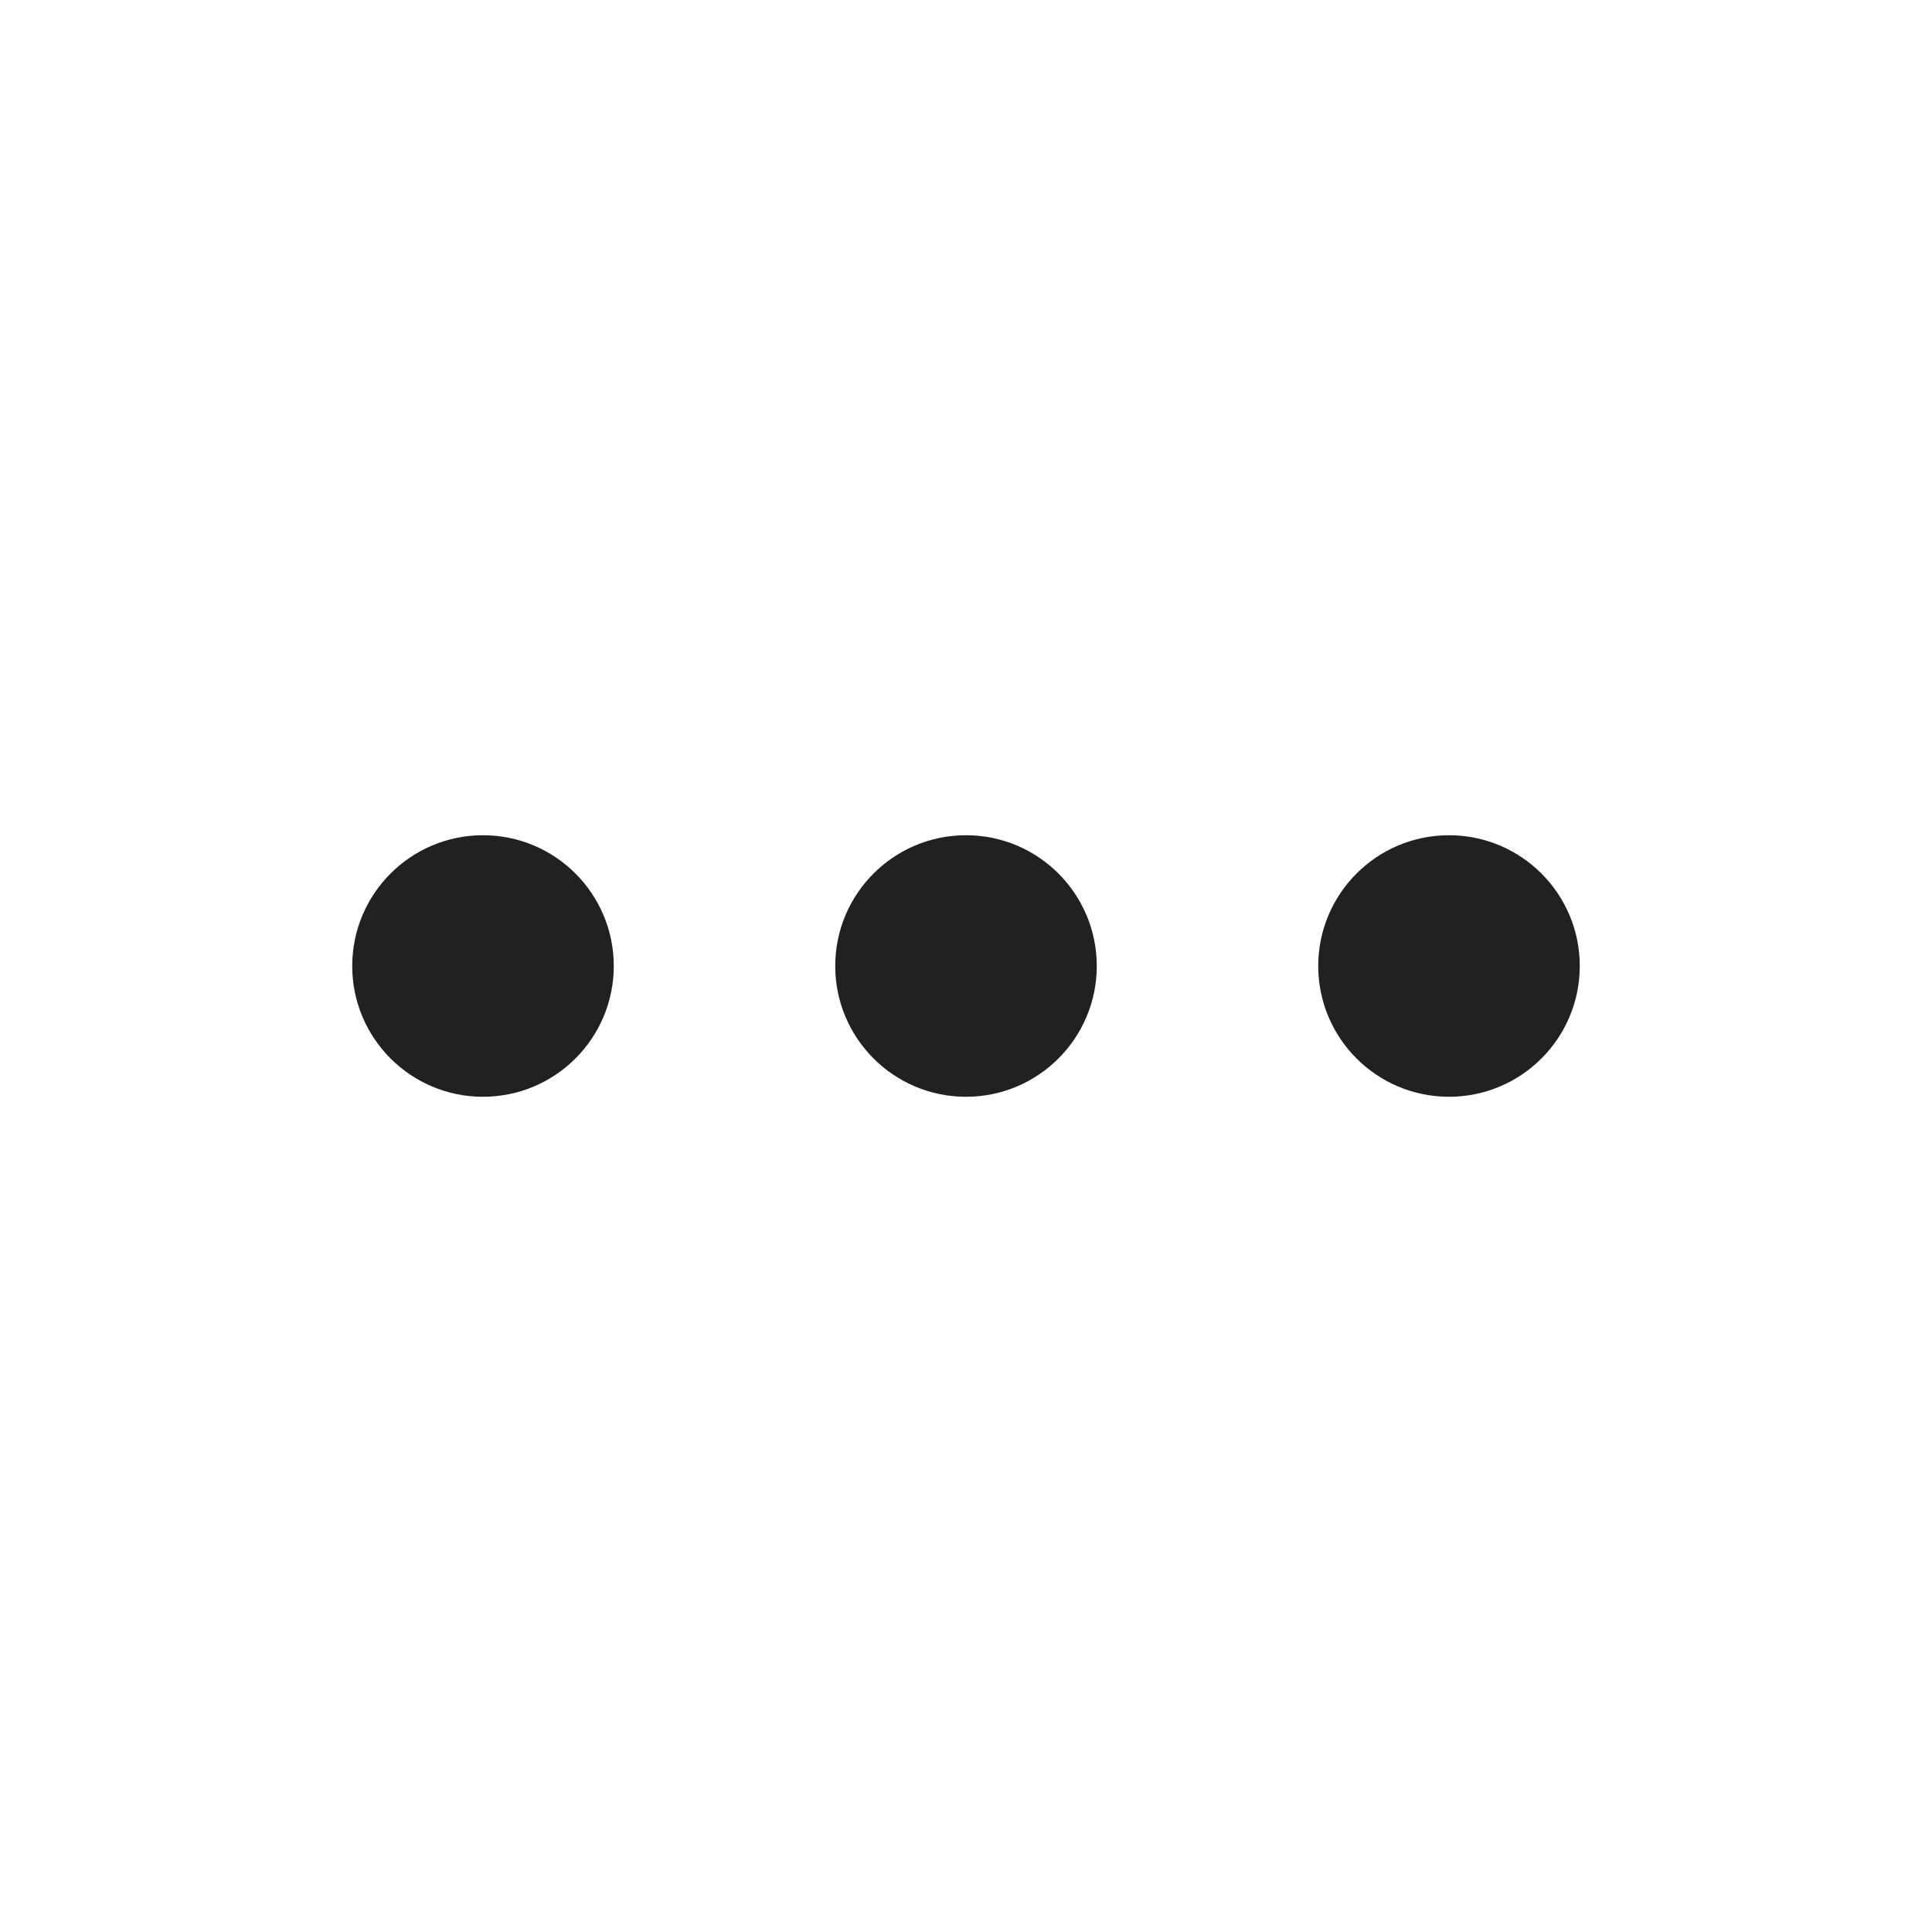
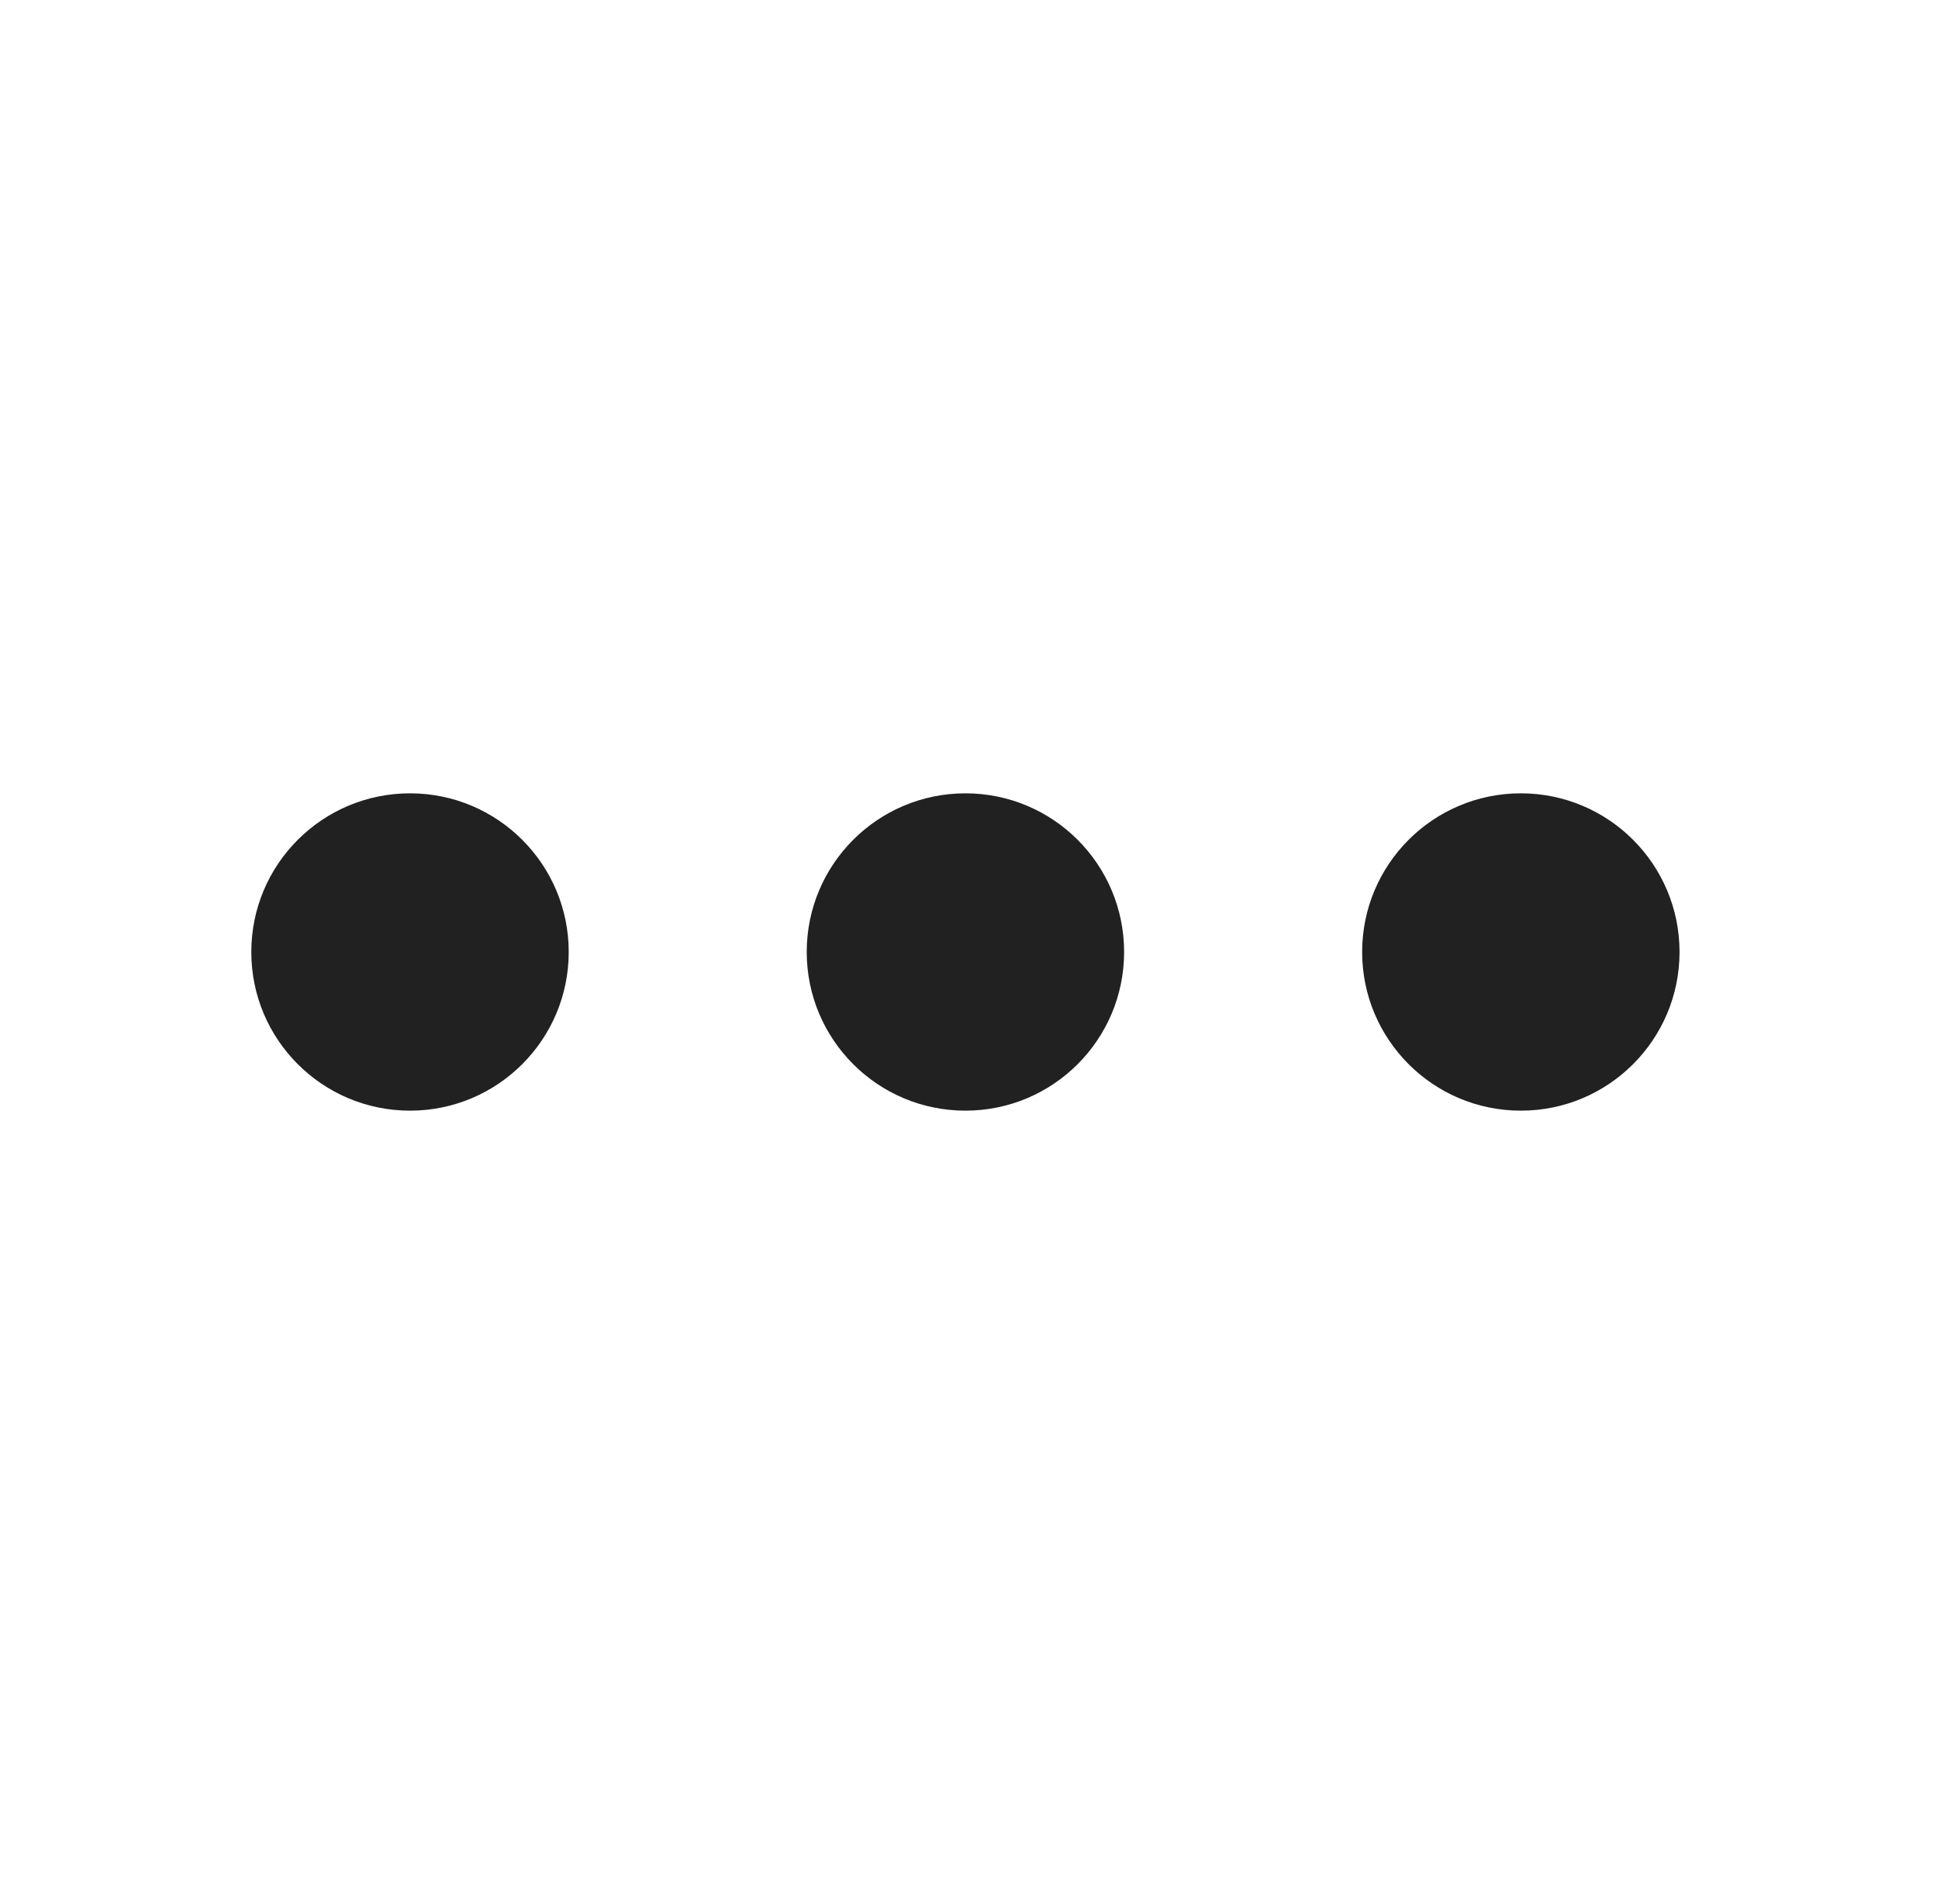
- <svg xmlns="http://www.w3.org/2000/svg" width="48px" height="48px" viewBox="0 0 48 48" version="1.1">
-   <g id="🔍-Product-Icons" stroke="none" stroke-width="1" fill="none" fill-rule="evenodd">
-     <g id="ic_fluent_more_48_regular" fill="#212121" fill-rule="nonzero">
-       <path d="M24,20.751 C25.794,20.751 27.249,22.206 27.249,24 C27.249,25.794 25.794,27.249 24,27.249 C22.206,27.249 20.751,25.794 20.751,24 C20.751,22.206 22.206,20.751 24,20.751 Z M36,20.751 C37.794,20.751 39.249,22.206 39.249,24 C39.249,25.794 37.794,27.249 36,27.249 C34.206,27.249 32.751,25.794 32.751,24 C32.751,22.206 34.206,20.751 36,20.751 Z M12,20.751 C13.794,20.751 15.249,22.206 15.249,24 C15.249,25.794 13.794,27.249 12,27.249 C10.206,27.249 8.751,25.794 8.751,24 C8.751,22.206 10.206,20.751 12,20.751 Z" id="🎨-Color" />
-     </g>
-   </g>
+ <svg xmlns="http://www.w3.org/2000/svg" width="49" height="48" viewBox="0 0 49 48" fill="none">
+   <path d="M14.335 24C14.335 26.209 12.544 28 10.335 28C8.125 28 6.334 26.209 6.334 24C6.334 21.791 8.125 20 10.335 20C12.544 20 14.335 21.791 14.335 24Z" fill="#212121" />
+   <path d="M28.334 24C28.334 26.209 26.544 28 24.334 28C22.125 28 20.334 26.209 20.334 24C20.334 21.791 22.125 20 24.334 20C26.544 20 28.334 21.791 28.334 24Z" fill="#212121" />
+   <path d="M38.334 28C40.544 28 42.334 26.209 42.334 24C42.334 21.791 40.544 20 38.334 20C36.125 20 34.334 21.791 34.334 24C34.334 26.209 36.125 28 38.334 28Z" fill="#212121" />
</svg>
